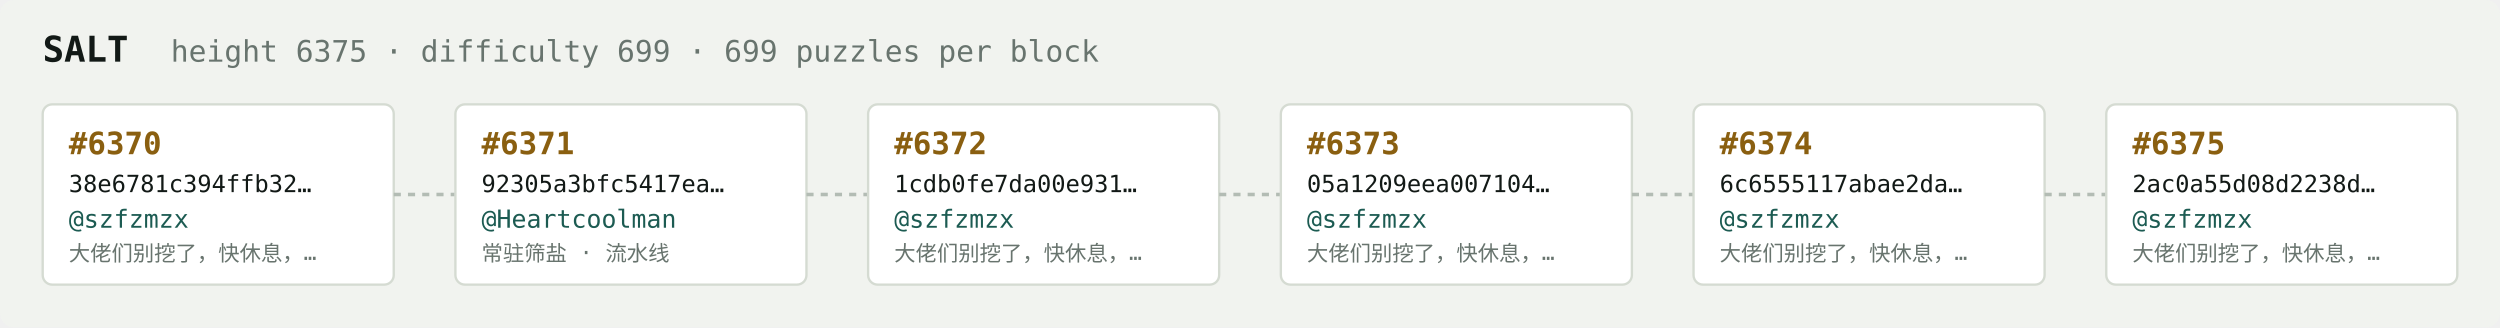
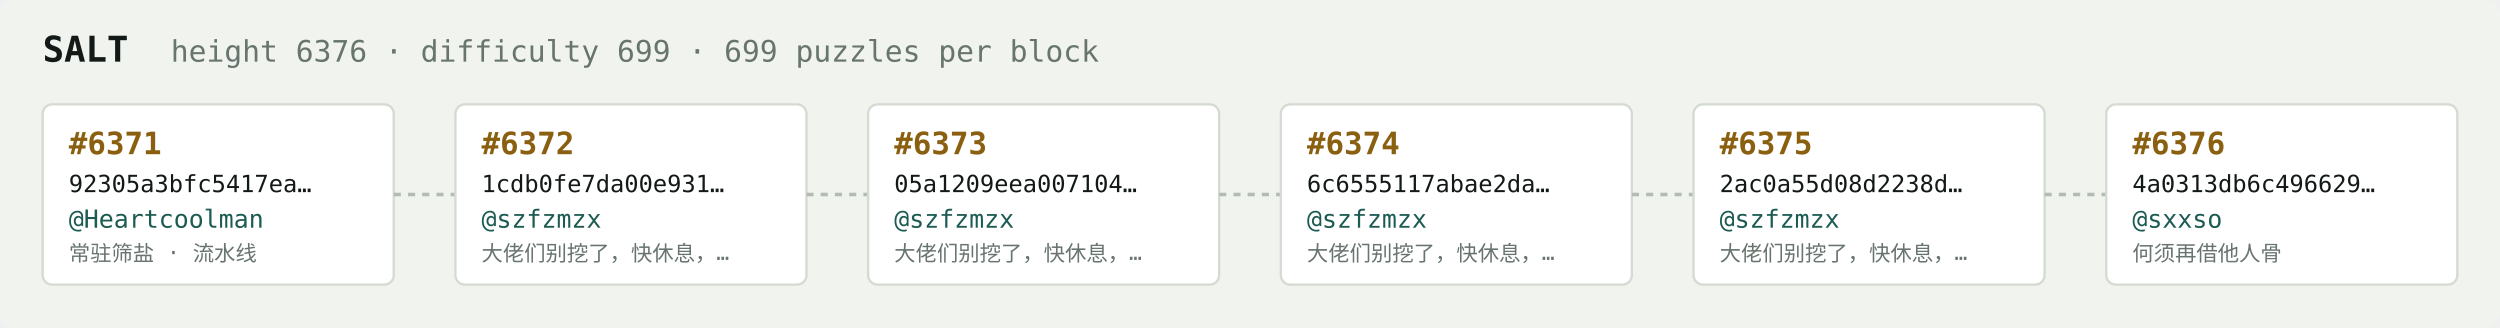
<svg xmlns="http://www.w3.org/2000/svg" width="1054" height="138" viewBox="0 0 1054 138" font-family="ui-monospace,SFMono-Regular,Menlo,monospace">
  <rect fill="#f1f3ef" width="1054" height="138" rx="6" />
  <text x="18" y="26" fill="#121916" font-size="15" font-weight="700">SALT</text>
-   <text x="72" y="26" fill="#68746e" font-size="12.5">height 6375 · difficulty 699 · 699 puzzles per block</text>
+   <text x="72" y="26" fill="#68746e" font-size="12.5">height 6376 · difficulty 699 · 699 puzzles per block</text>
  <rect x="18" y="44" width="148" height="76" rx="4" fill="#ffffff" stroke="#d5dbd2" stroke-width="1" />
-   <text x="29" y="65" fill="#8a5f10" font-size="13" font-weight="700">#6370</text>
-   <text x="29" y="81" fill="#121916" font-size="10">38e6781c394ffb32…</text>
-   <text x="29" y="96" fill="#1c5b52" font-size="10.5">@szfzmzx</text>
-   <text x="29" y="110" fill="#68746e" font-size="9">大佬们别挖了，快休息，…</text>
+   <text x="29" y="65" fill="#8a5f10" font-size="13" font-weight="700">#6371</text>
+   <text x="29" y="81" fill="#121916" font-size="10">92305a3bfc5417ea…</text>
+   <text x="29" y="96" fill="#1c5b52" font-size="10.5">@Heartcoolman</text>
+   <text x="29" y="110" fill="#68746e" font-size="9">常驻筛盐 · 流水线</text>
  <line x1="166" y1="82.0" x2="192" y2="82.0" stroke="#b3bcb4" stroke-width="1.5" stroke-dasharray="3 3" />
  <rect x="192" y="44" width="148" height="76" rx="4" fill="#ffffff" stroke="#d5dbd2" stroke-width="1" />
-   <text x="203" y="65" fill="#8a5f10" font-size="13" font-weight="700">#6371</text>
-   <text x="203" y="81" fill="#121916" font-size="10">92305a3bfc5417ea…</text>
-   <text x="203" y="96" fill="#1c5b52" font-size="10.5">@Heartcoolman</text>
-   <text x="203" y="110" fill="#68746e" font-size="9">常驻筛盐 · 流水线</text>
+   <text x="203" y="65" fill="#8a5f10" font-size="13" font-weight="700">#6372</text>
+   <text x="203" y="81" fill="#121916" font-size="10">1cdb0fe7da00e931…</text>
+   <text x="203" y="96" fill="#1c5b52" font-size="10.5">@szfzmzx</text>
+   <text x="203" y="110" fill="#68746e" font-size="9">大佬们别挖了，快休息，…</text>
  <line x1="340" y1="82.0" x2="366" y2="82.0" stroke="#b3bcb4" stroke-width="1.5" stroke-dasharray="3 3" />
  <rect x="366" y="44" width="148" height="76" rx="4" fill="#ffffff" stroke="#d5dbd2" stroke-width="1" />
-   <text x="377" y="65" fill="#8a5f10" font-size="13" font-weight="700">#6372</text>
-   <text x="377" y="81" fill="#121916" font-size="10">1cdb0fe7da00e931…</text>
+   <text x="377" y="65" fill="#8a5f10" font-size="13" font-weight="700">#6373</text>
+   <text x="377" y="81" fill="#121916" font-size="10">05a1209eea007104…</text>
  <text x="377" y="96" fill="#1c5b52" font-size="10.5">@szfzmzx</text>
  <text x="377" y="110" fill="#68746e" font-size="9">大佬们别挖了，快休息，…</text>
  <line x1="514" y1="82.0" x2="540" y2="82.0" stroke="#b3bcb4" stroke-width="1.5" stroke-dasharray="3 3" />
  <rect x="540" y="44" width="148" height="76" rx="4" fill="#ffffff" stroke="#d5dbd2" stroke-width="1" />
-   <text x="551" y="65" fill="#8a5f10" font-size="13" font-weight="700">#6373</text>
-   <text x="551" y="81" fill="#121916" font-size="10">05a1209eea007104…</text>
+   <text x="551" y="65" fill="#8a5f10" font-size="13" font-weight="700">#6374</text>
+   <text x="551" y="81" fill="#121916" font-size="10">6c6555117abae2da…</text>
  <text x="551" y="96" fill="#1c5b52" font-size="10.5">@szfzmzx</text>
  <text x="551" y="110" fill="#68746e" font-size="9">大佬们别挖了，快休息，…</text>
  <line x1="688" y1="82.0" x2="714" y2="82.0" stroke="#b3bcb4" stroke-width="1.5" stroke-dasharray="3 3" />
  <rect x="714" y="44" width="148" height="76" rx="4" fill="#ffffff" stroke="#d5dbd2" stroke-width="1" />
-   <text x="725" y="65" fill="#8a5f10" font-size="13" font-weight="700">#6374</text>
-   <text x="725" y="81" fill="#121916" font-size="10">6c6555117abae2da…</text>
+   <text x="725" y="65" fill="#8a5f10" font-size="13" font-weight="700">#6375</text>
+   <text x="725" y="81" fill="#121916" font-size="10">2ac0a55d08d2238d…</text>
  <text x="725" y="96" fill="#1c5b52" font-size="10.5">@szfzmzx</text>
  <text x="725" y="110" fill="#68746e" font-size="9">大佬们别挖了，快休息，…</text>
  <line x1="862" y1="82.0" x2="888" y2="82.0" stroke="#b3bcb4" stroke-width="1.5" stroke-dasharray="3 3" />
  <rect x="888" y="44" width="148" height="76" rx="4" fill="#ffffff" stroke="#d5dbd2" stroke-width="1" />
-   <text x="899" y="65" fill="#8a5f10" font-size="13" font-weight="700">#6375</text>
-   <text x="899" y="81" fill="#121916" font-size="10">2ac0a55d08d2238d…</text>
-   <text x="899" y="96" fill="#1c5b52" font-size="10.5">@szfzmzx</text>
-   <text x="899" y="110" fill="#68746e" font-size="9">大佬们别挖了，快休息，…</text>
+   <text x="899" y="65" fill="#8a5f10" font-size="13" font-weight="700">#6376</text>
+   <text x="899" y="81" fill="#121916" font-size="10">4a0313db6c496629…</text>
+   <text x="899" y="96" fill="#1c5b52" font-size="10.5">@sxxso</text>
+   <text x="899" y="110" fill="#68746e" font-size="9">何须再借他人骨</text>
</svg>
